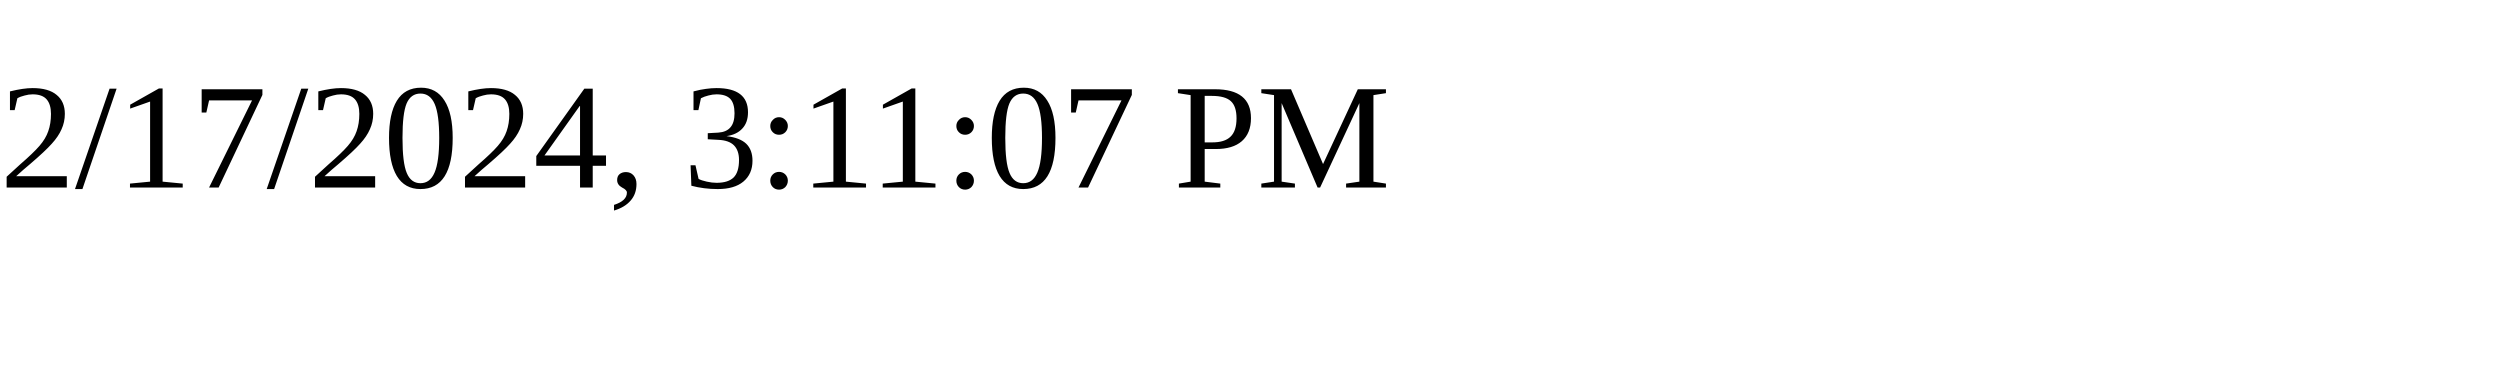
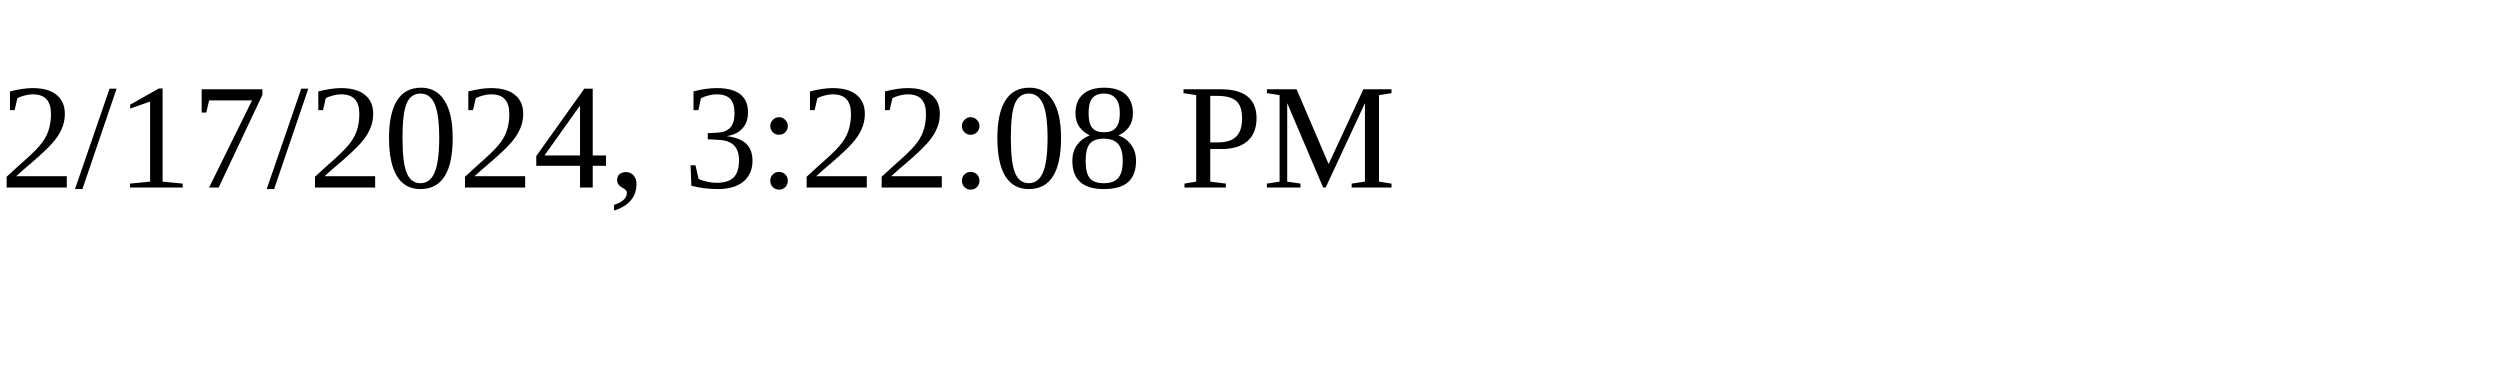
<svg xmlns="http://www.w3.org/2000/svg" height="30" width="200">
-   <text x="0" y="15">2/17/2024, 3:11:07 PM</text>
+   <text x="0" y="15">2/17/2024, 3:22:08 PM</text>
</svg>
